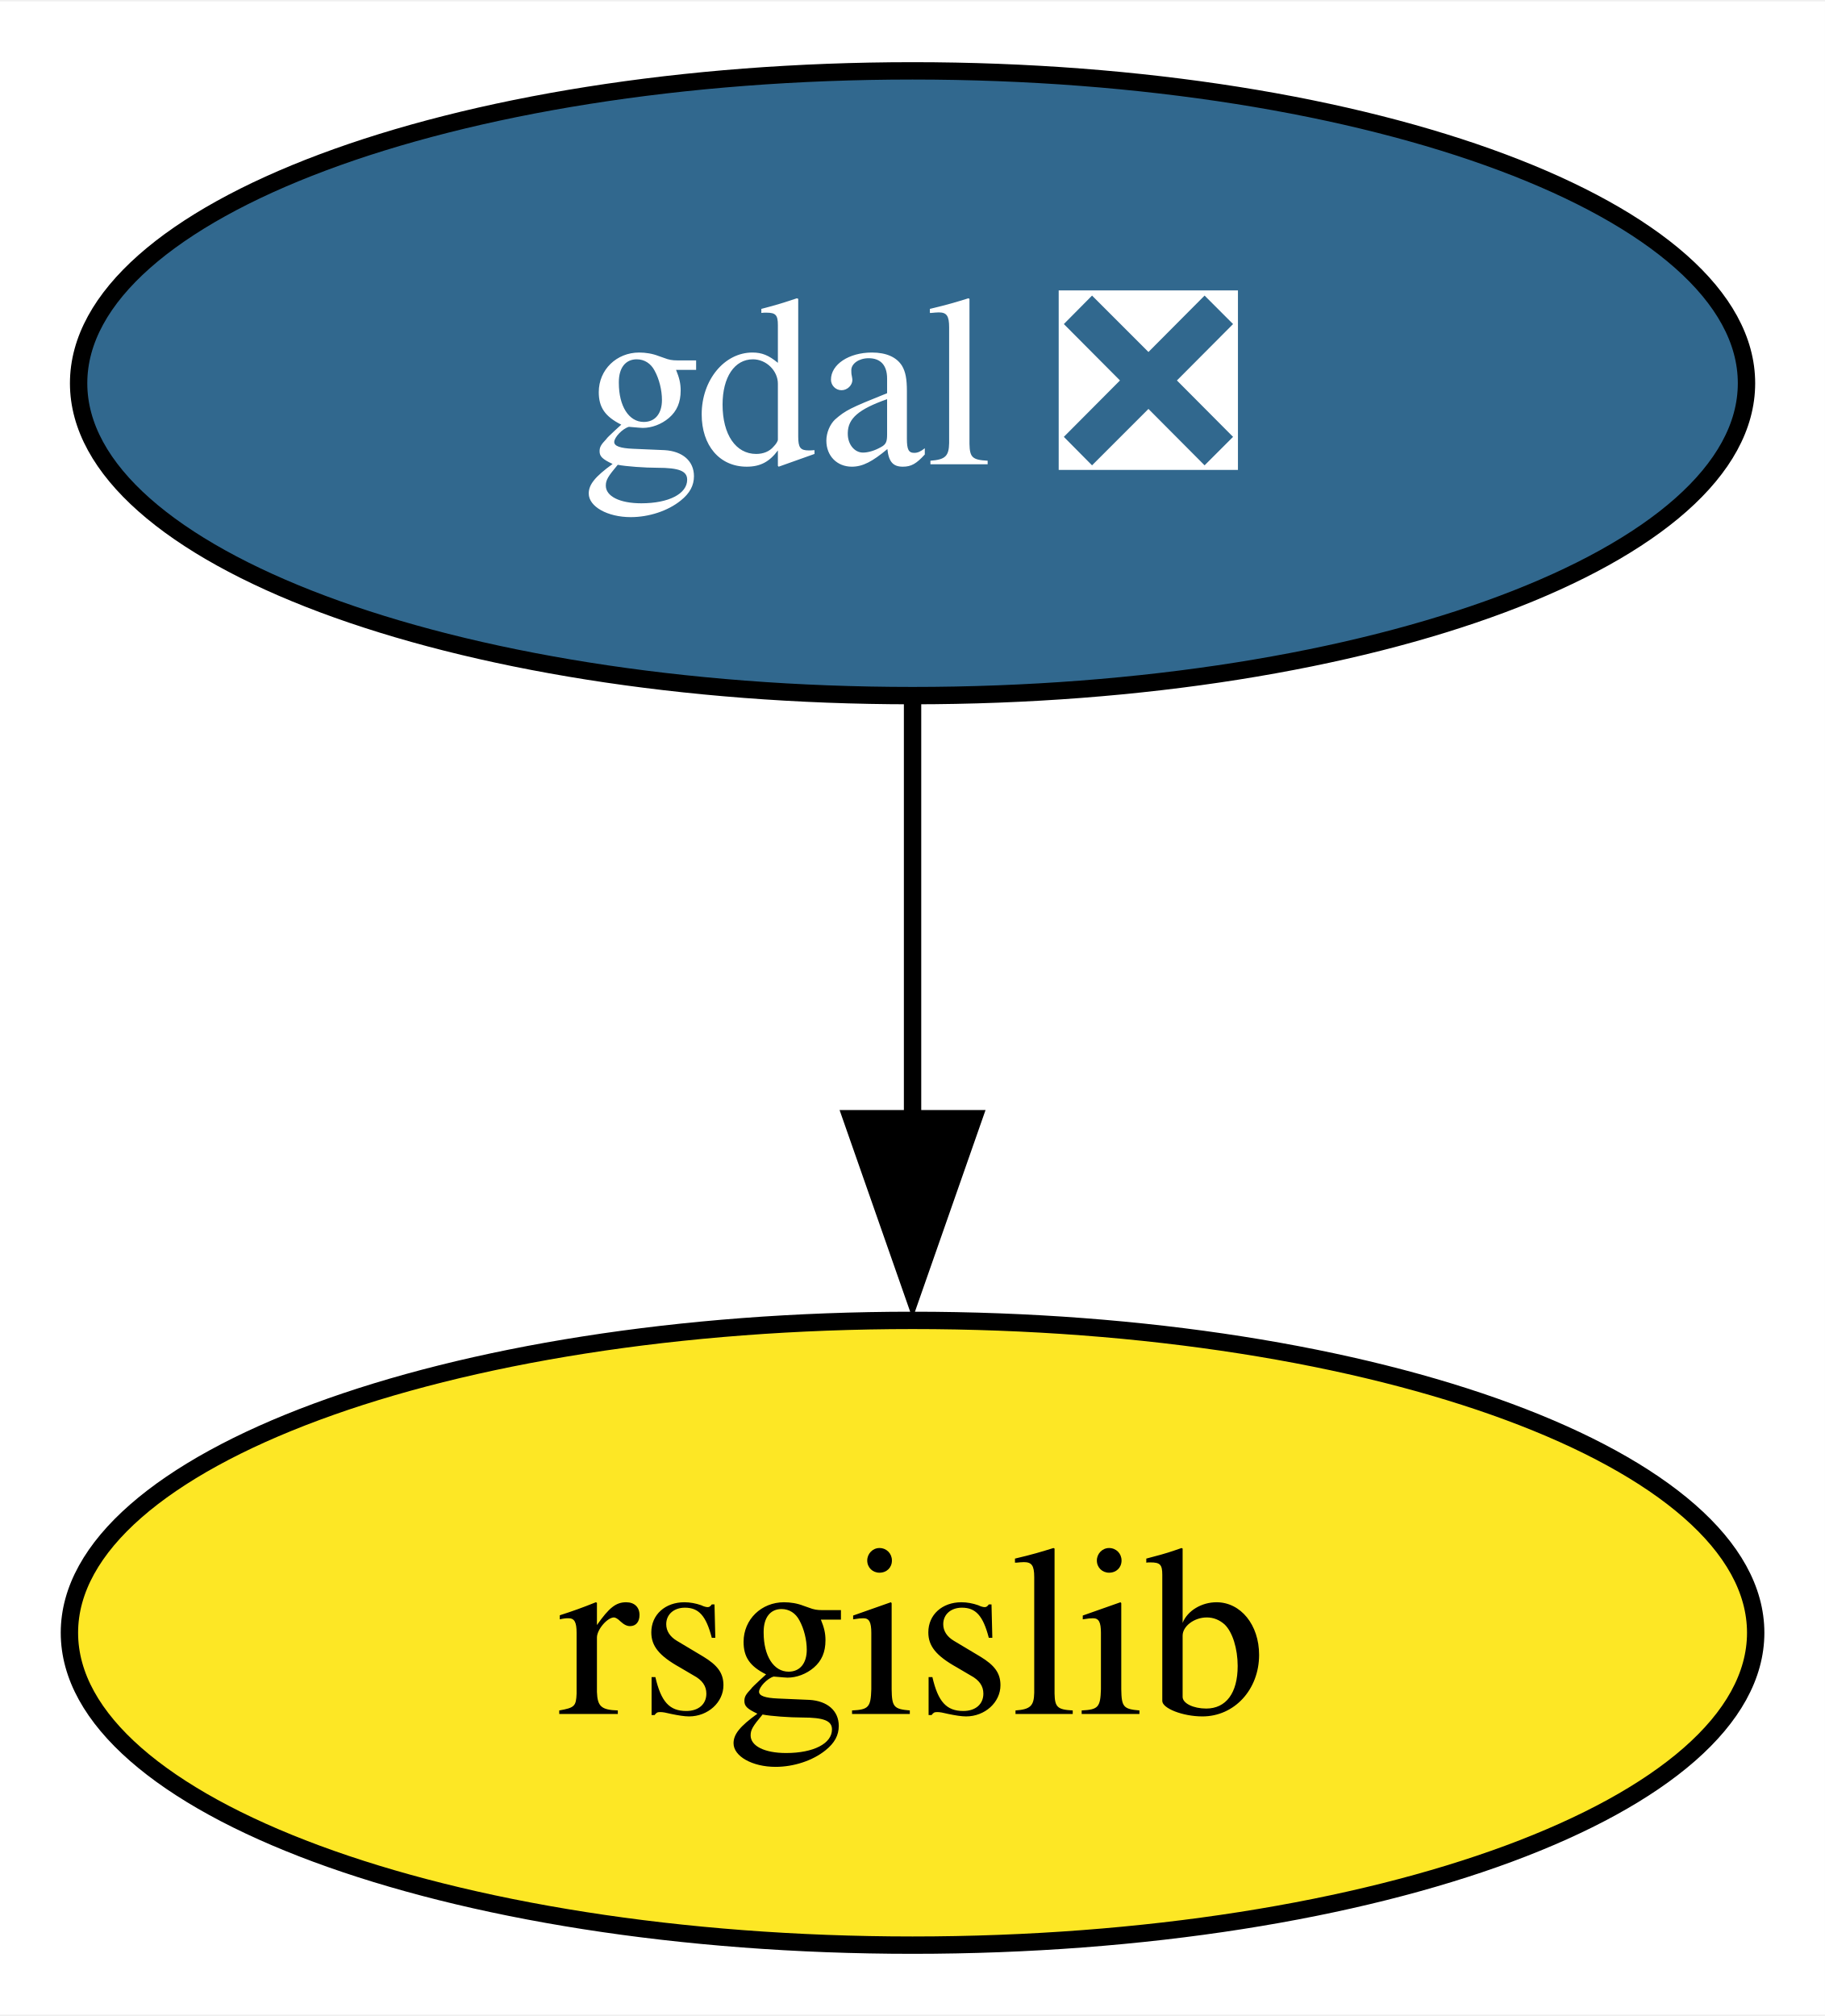
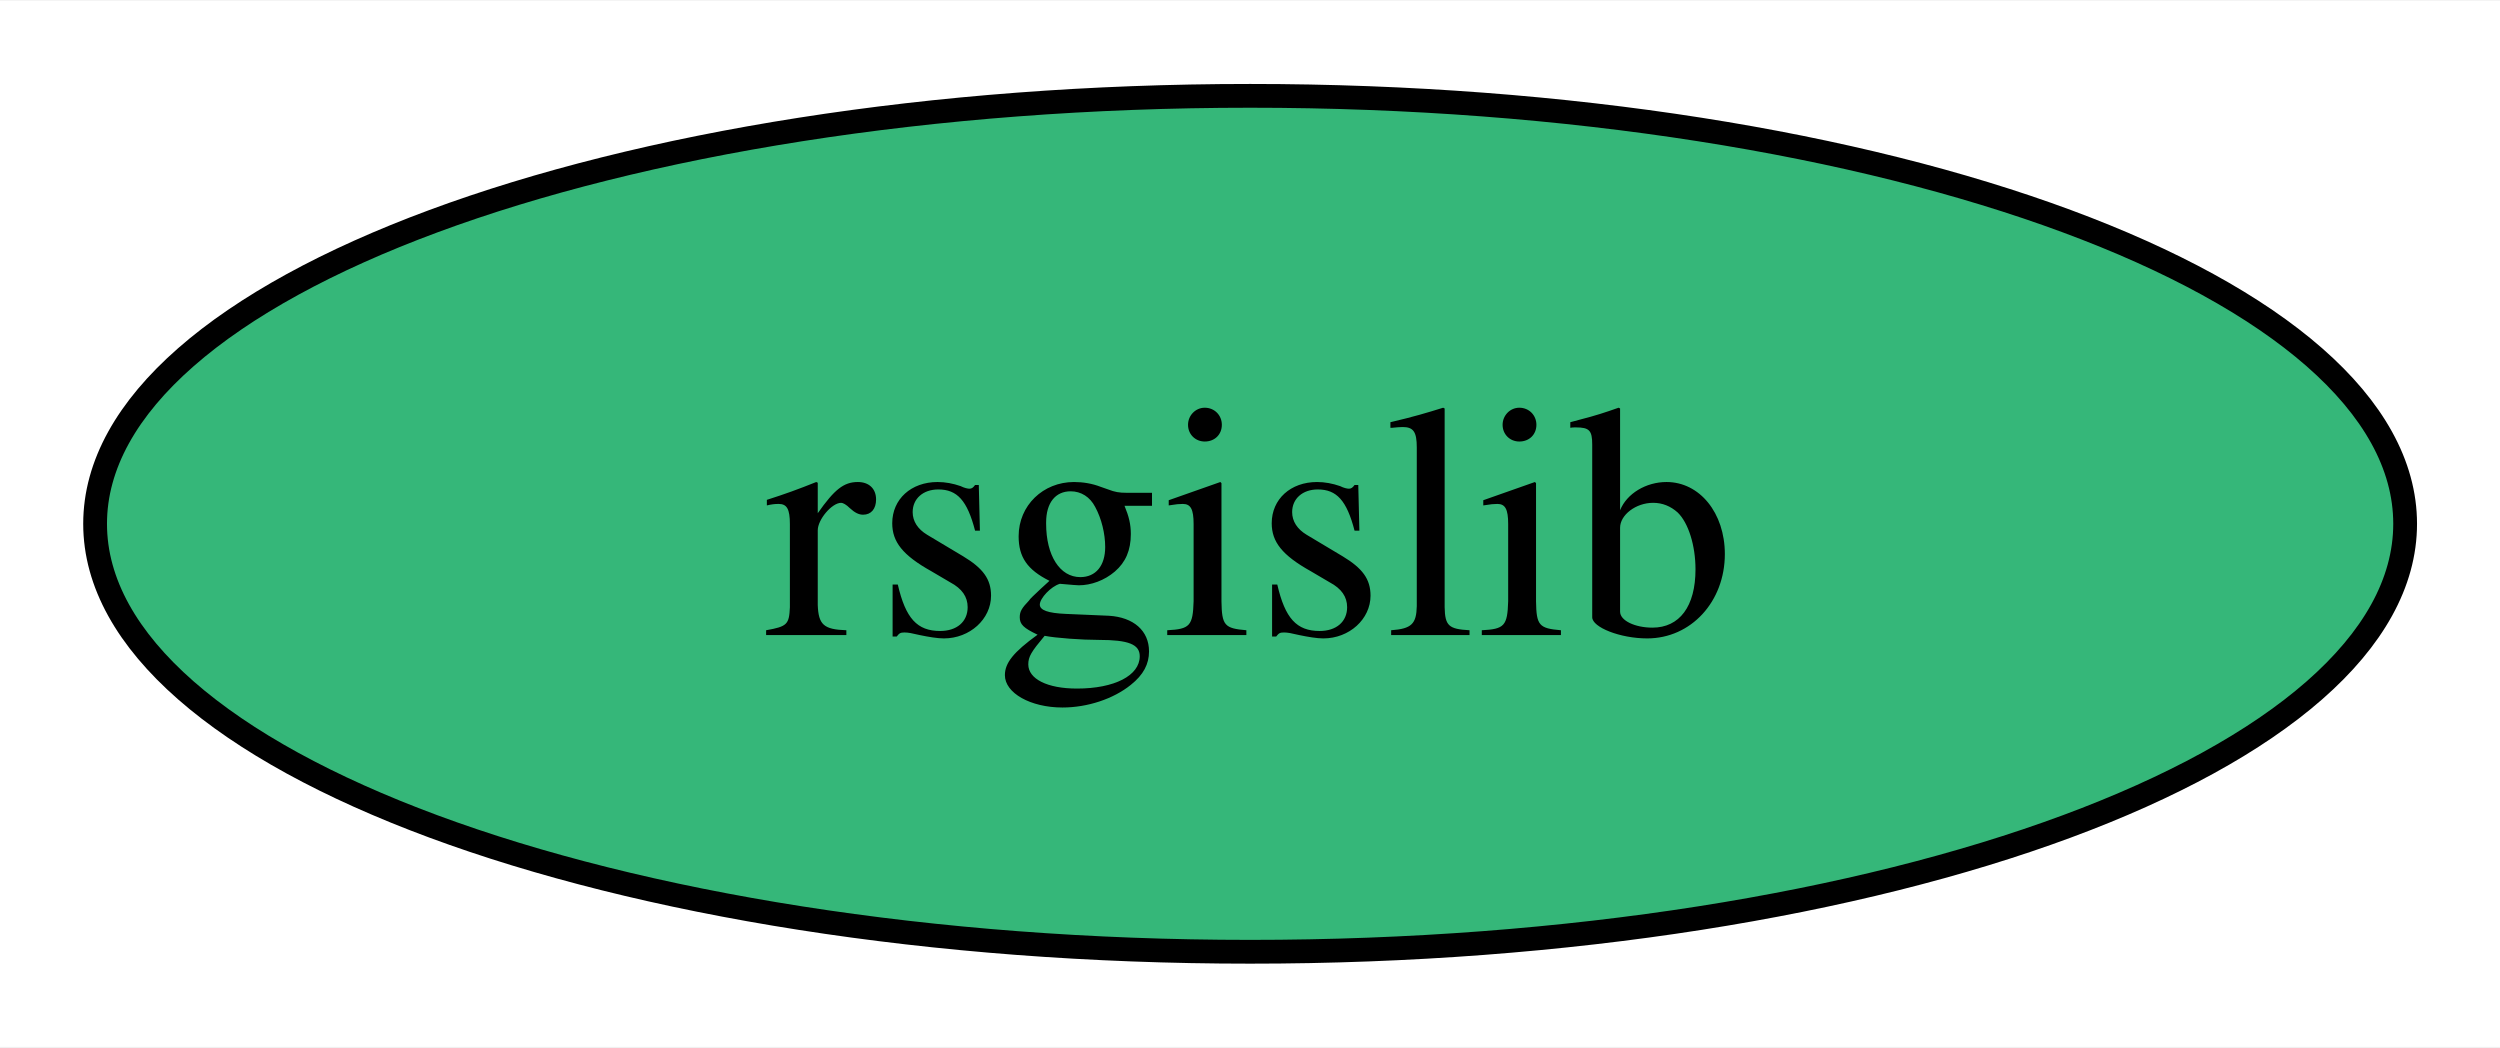
- <svg xmlns="http://www.w3.org/2000/svg" xmlns:xlink="http://www.w3.org/1999/xlink" width="105pt" height="116pt" viewBox="0.00 0.00 105.15 116.00">
-   <g id="graph0" class="graph" transform="scale(1 1) rotate(0) translate(4 112)">
-     <polygon fill="white" stroke="none" points="-4,4 -4,-112 101.15,-112 101.15,4 -4,4" />
+ <svg xmlns="http://www.w3.org/2000/svg" xmlns:xlink="http://www.w3.org/1999/xlink" width="105pt" height="44pt" viewBox="0.00 0.00 105.15 44.00">
+   <g id="graph0" class="graph" transform="scale(1 1) rotate(0) translate(4 40)">
+     <polygon fill="white" stroke="none" points="-4,4 -4,-40 101.15,-40 101.15,4 -4,4" />
    <g id="node1" class="node">
      <g id="a_node1">
-         <a xlink:href="https://github.com/conda-forge/gdal-feedstock/pull/1010" xlink:title="gdal ❎">
-           <ellipse fill="#31688e" stroke="black" cx="48.58" cy="-90" rx="48.05" ry="18" />
-           <text text-anchor="middle" x="48.58" y="-85.33" font-family="Times,serif" font-size="14.00" fill="white">gdal ❎</text>
-         </a>
-       </g>
-     </g>
-     <g id="node2" class="node">
-       <g id="a_node2">
        <a xlink:href="https://github.com/conda-forge/rsgislib-feedstock" xlink:title="rsgislib">
-           <ellipse fill="#fde725" stroke="black" cx="48.58" cy="-18" rx="48.58" ry="18" />
+           <ellipse fill="#35b779" stroke="black" cx="48.58" cy="-18" rx="48.58" ry="18" />
          <text text-anchor="middle" x="48.58" y="-13.32" font-family="Times,serif" font-size="14.00">rsgislib</text>
        </a>
      </g>
    </g>
-     <g id="edge1" class="edge">
-       <path fill="none" stroke="black" d="M48.58,-71.7C48.58,-64.41 48.58,-55.73 48.58,-47.54" />
-       <polygon fill="black" stroke="black" points="52.08,-47.62 48.58,-37.62 45.08,-47.62 52.08,-47.62" />
-     </g>
  </g>
</svg>
